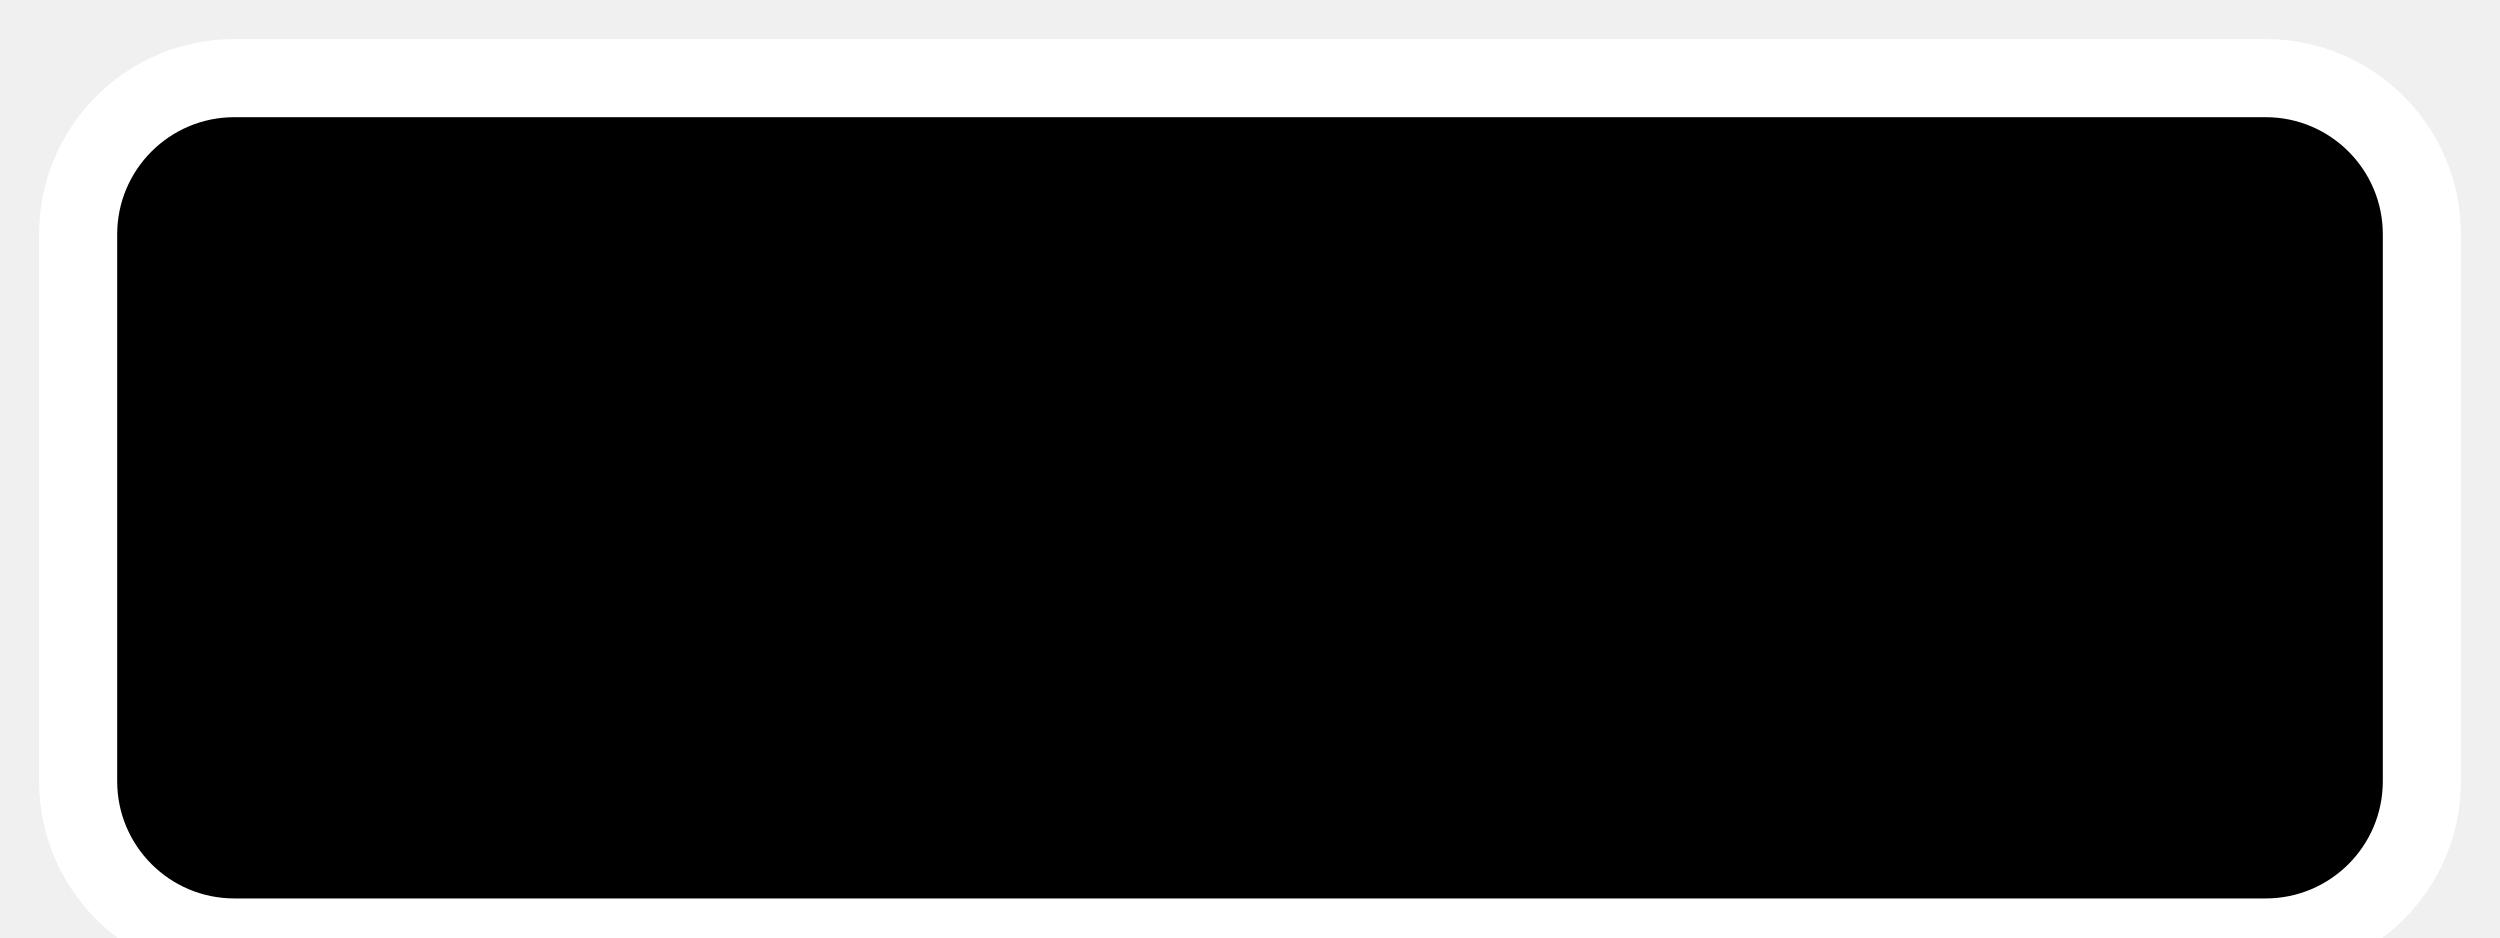
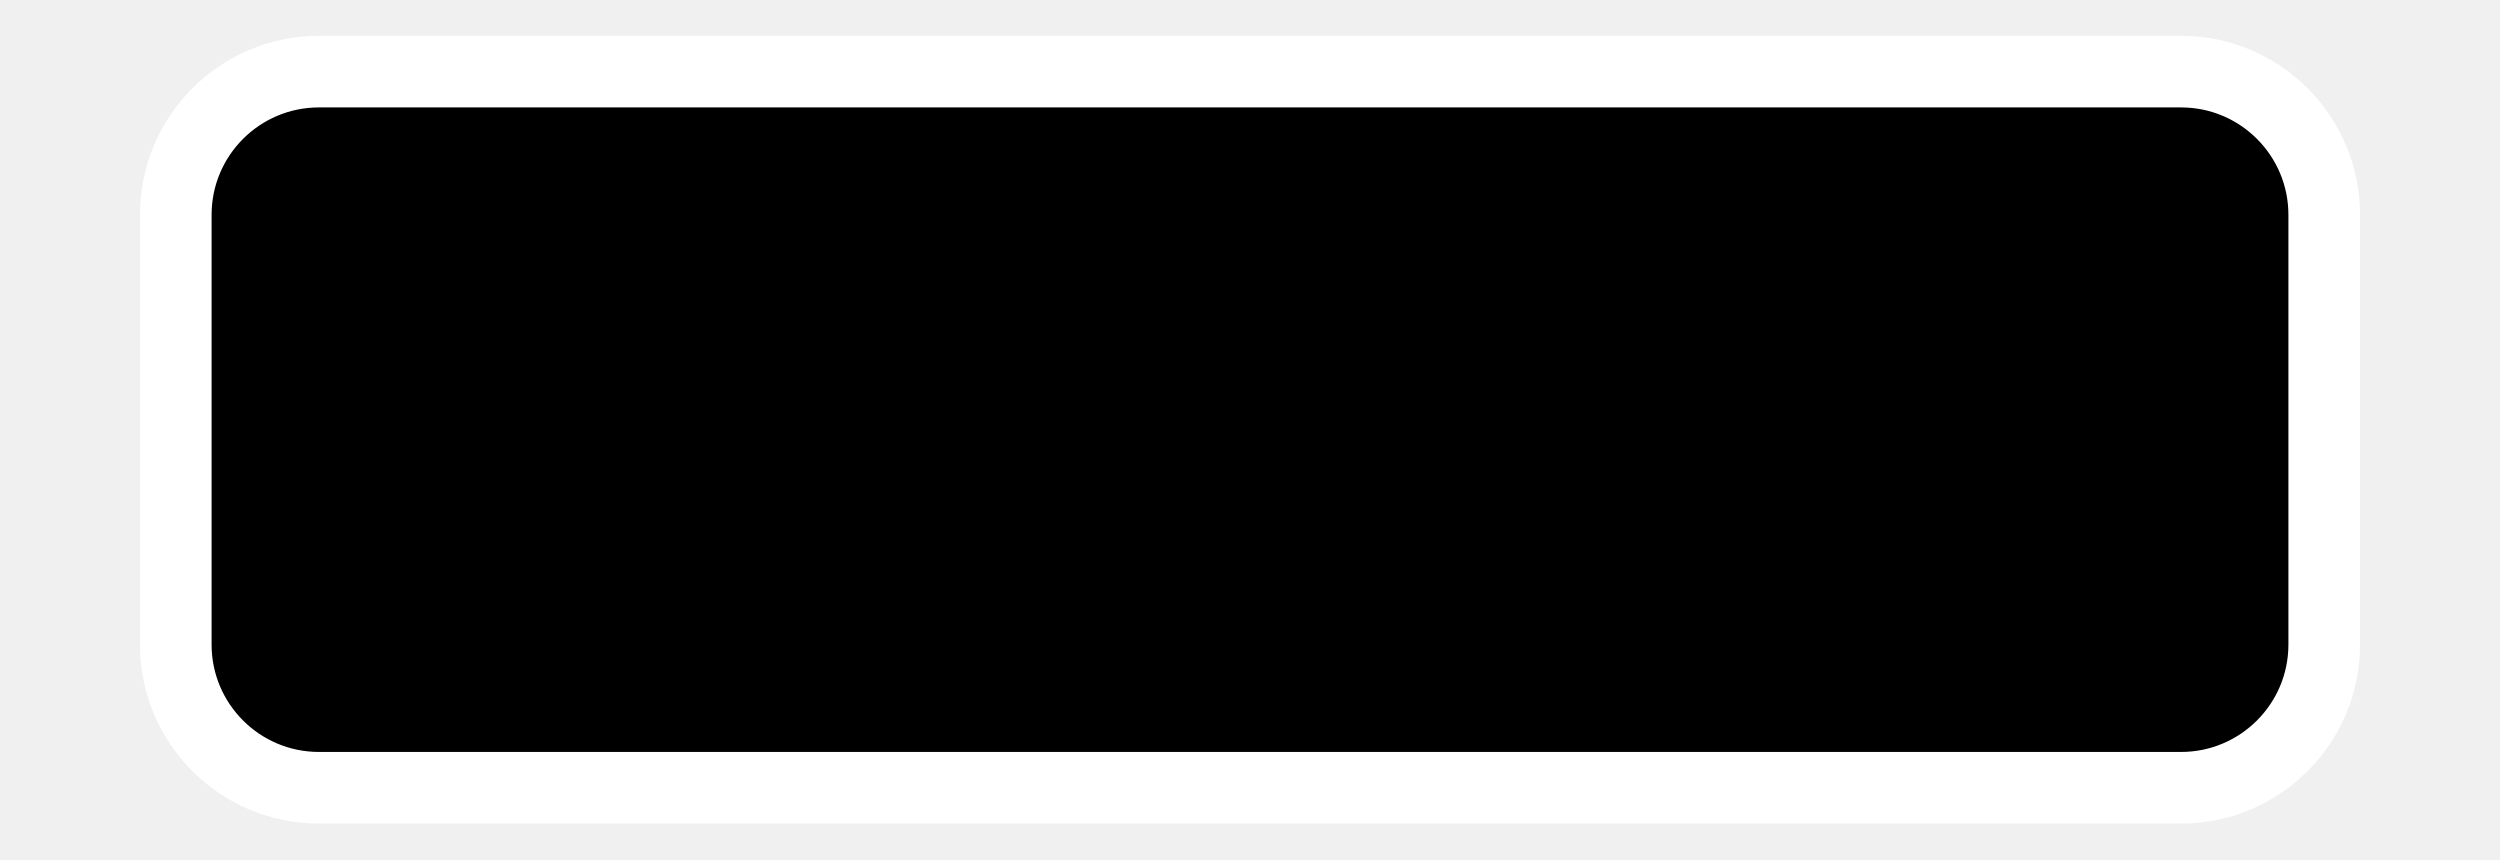
- <svg xmlns="http://www.w3.org/2000/svg" width="32" height="12" viewBox="0 0 32 12">
-   <rect x="1" y="1" width="30" height="11" rx="2" ry="2" fill="#000" stroke="#fff" stroke-width="1" />
+ <svg xmlns="http://www.w3.org/2000/svg" width="32" height="11" viewBox="0 0 32 12">
+   <rect x="1" y="1" width="30" height="10" rx="2" ry="2" fill="#000" stroke="#fff" stroke-width="1" />
</svg>
